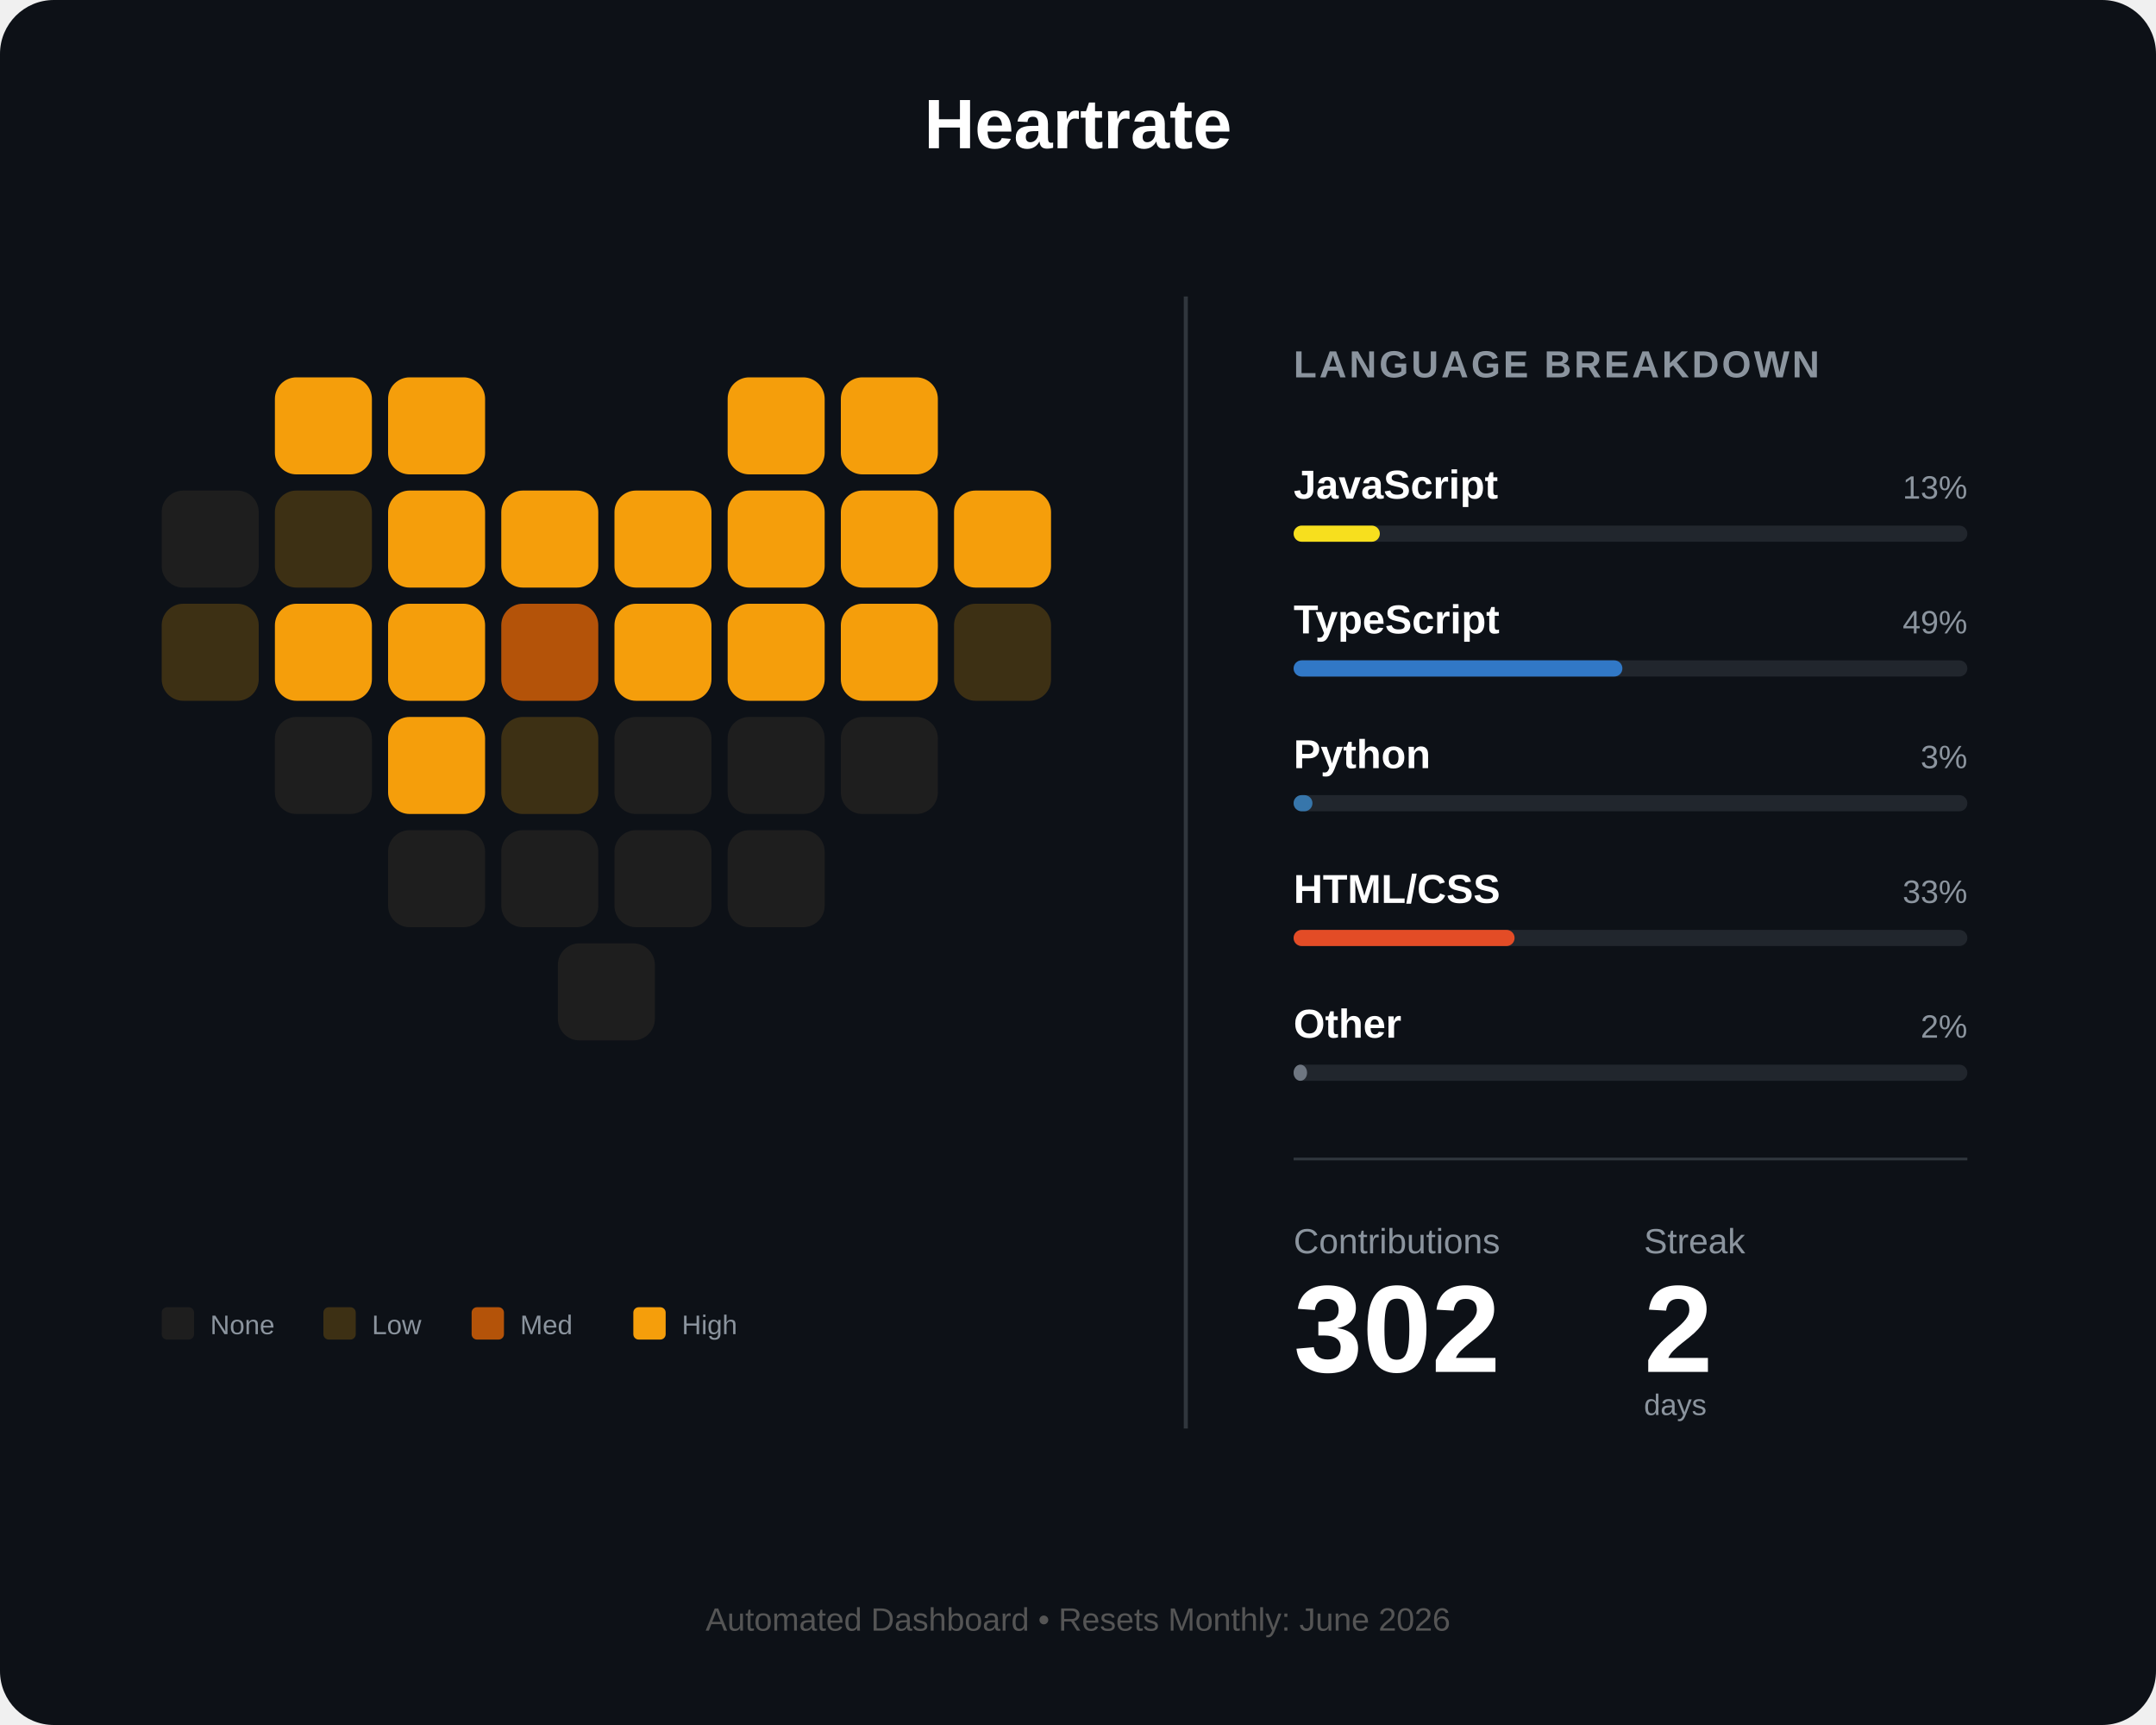
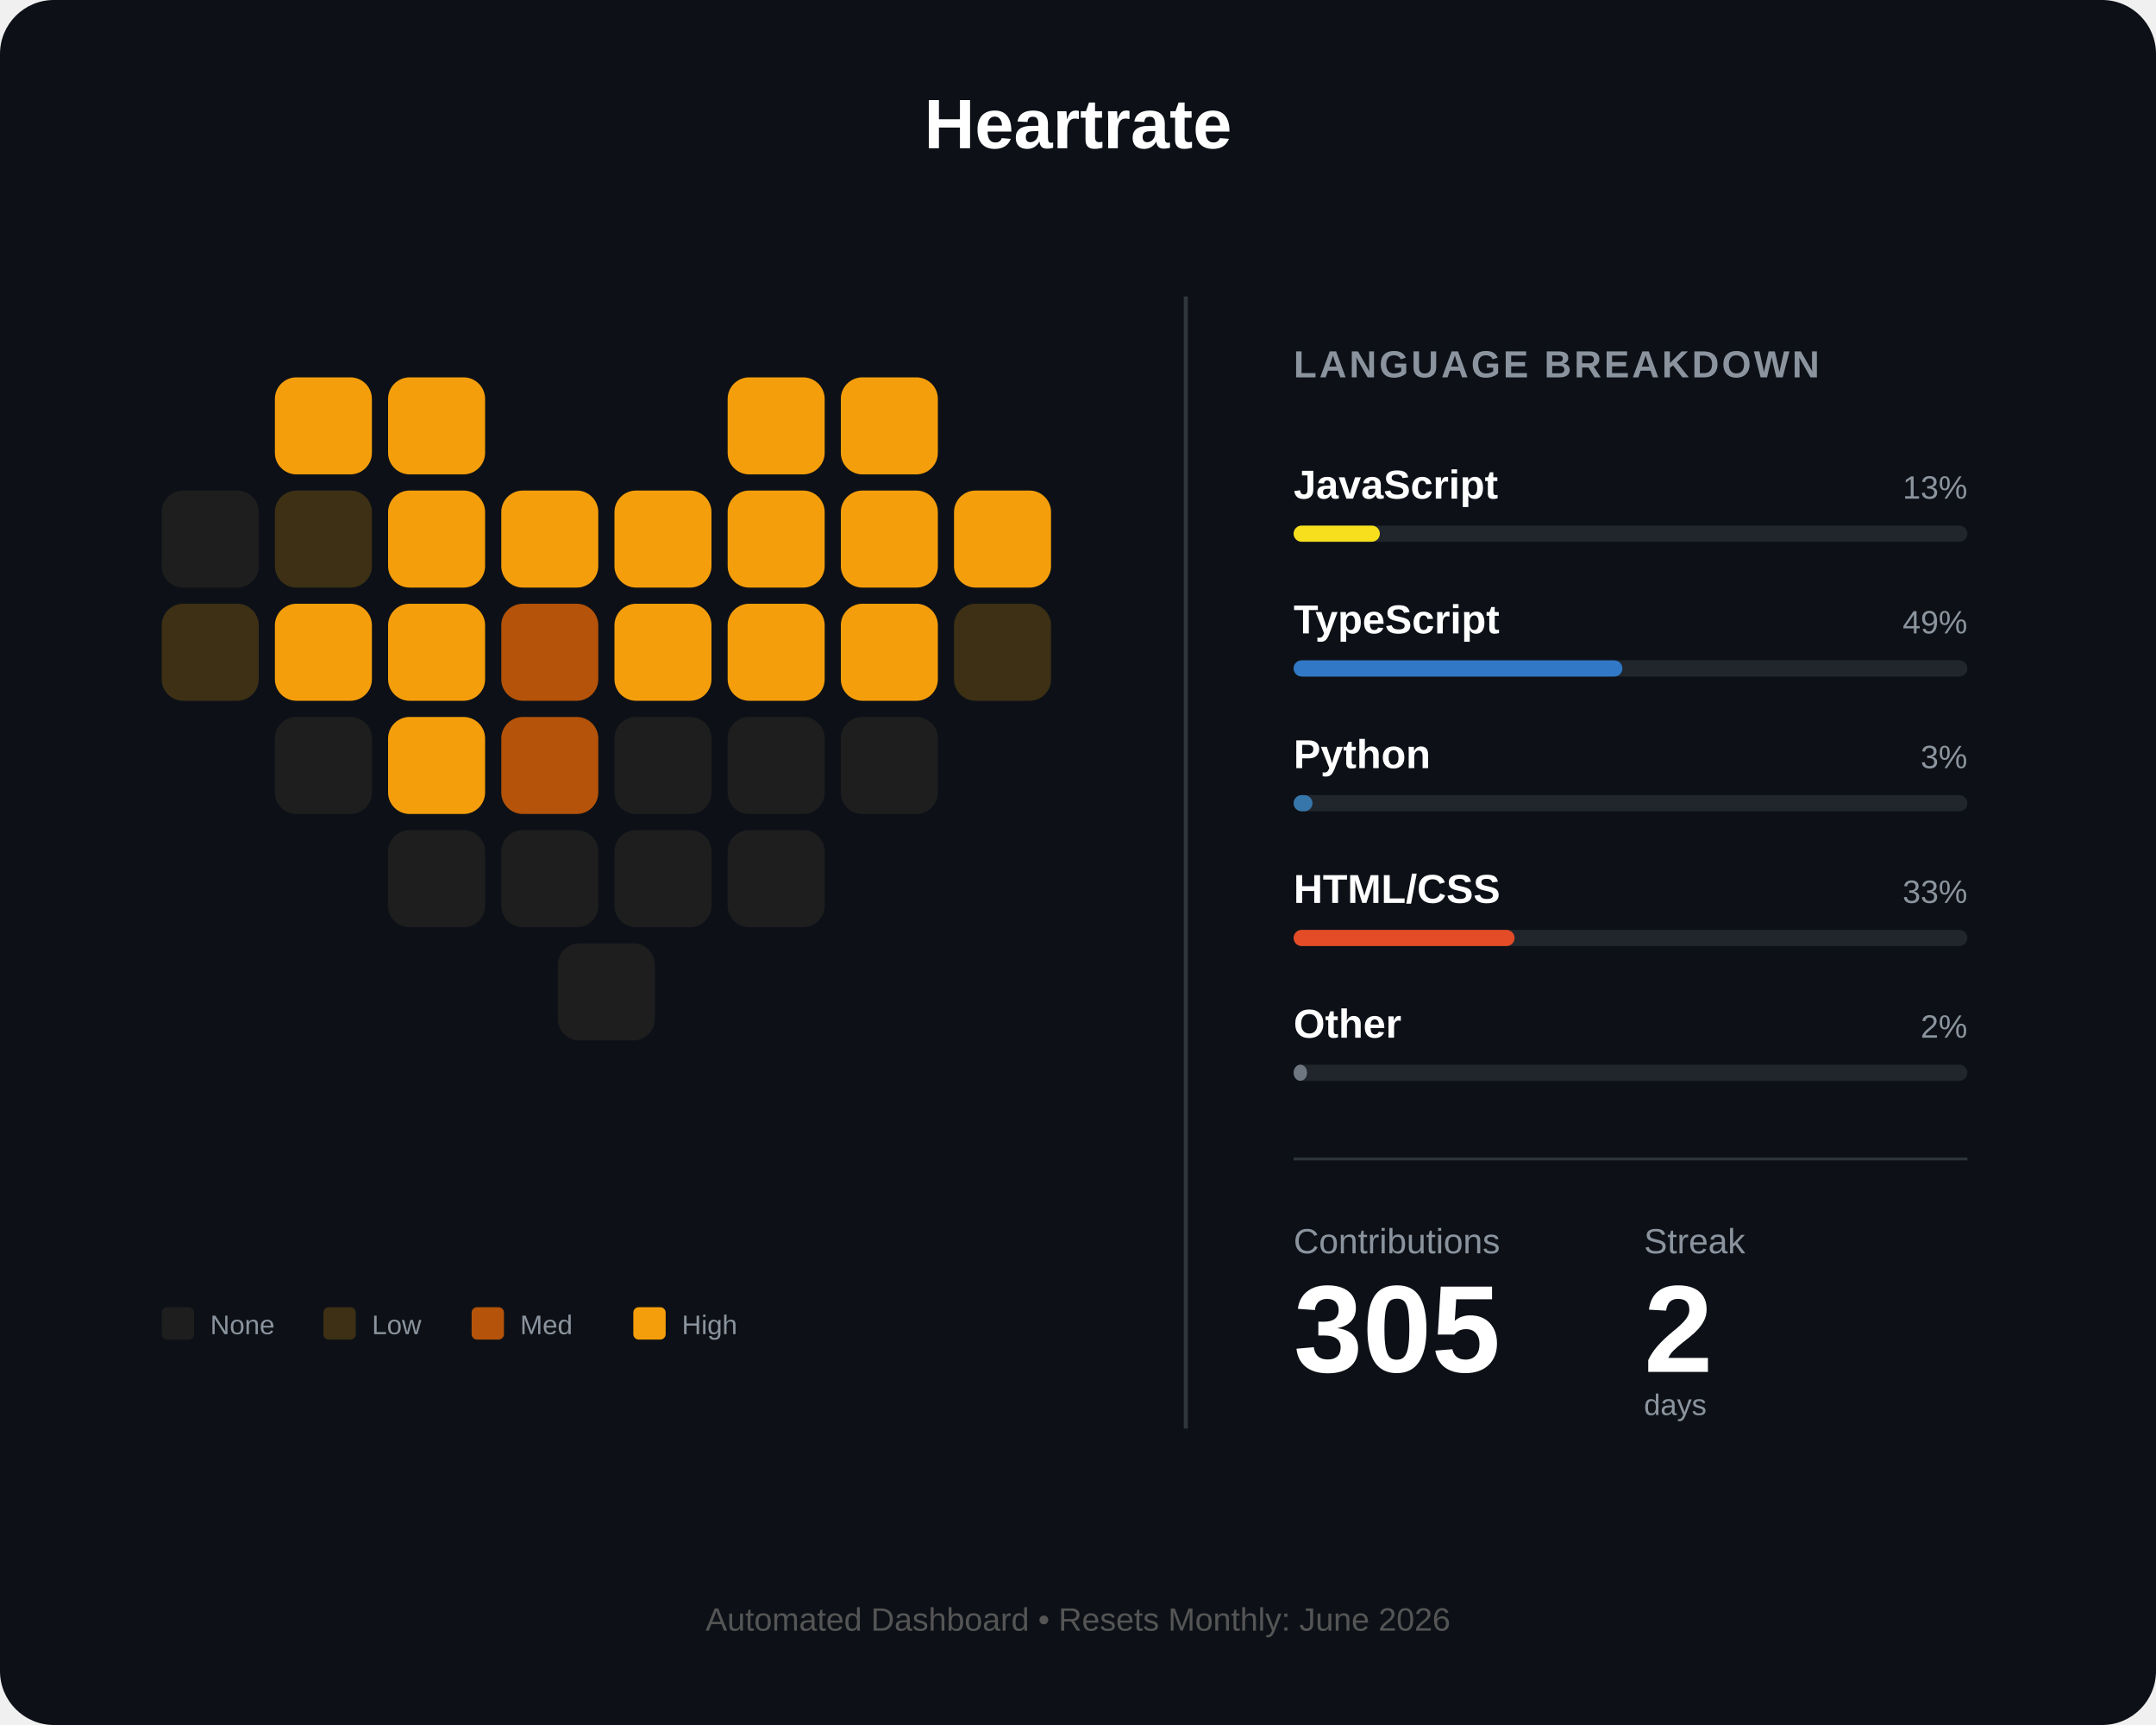
<svg xmlns="http://www.w3.org/2000/svg" width="800" height="640" viewBox="0 0 800 640" fill="none">
  <rect width="800" height="640" rx="20" fill="#0d1117" />
  <text x="400" y="55" fill="white" font-family="Arial" font-size="26" font-weight="bold" text-anchor="middle">Heartrate</text>
  <g id="heart-grid" transform="translate(60, 140)">
    <rect id="day_1" x="42" y="0" width="36" height="36" rx="8" fill="#f59e0b" />
    <rect id="day_2" x="84" y="0" width="36" height="36" rx="8" fill="#f59e0b" />
    <rect id="day_3" x="210" y="0" width="36" height="36" rx="8" fill="#f59e0b" />
    <rect id="day_4" x="252" y="0" width="36" height="36" rx="8" fill="#f59e0b" />
    <rect id="day_5" x="0" y="42" width="36" height="36" rx="8" fill="#1e1e1e" />
    <rect id="day_6" x="42" y="42" width="36" height="36" rx="8" fill="#3d3014" />
    <rect id="day_7" x="84" y="42" width="36" height="36" rx="8" fill="#f59e0b" />
    <rect id="day_8" x="126" y="42" width="36" height="36" rx="8" fill="#f59e0b" />
    <rect id="day_9" x="168" y="42" width="36" height="36" rx="8" fill="#f59e0b" />
    <rect id="day_10" x="210" y="42" width="36" height="36" rx="8" fill="#f59e0b" />
    <rect id="day_11" x="252" y="42" width="36" height="36" rx="8" fill="#f59e0b" />
    <rect id="day_12" x="294" y="42" width="36" height="36" rx="8" fill="#f59e0b" />
    <rect id="day_13" x="0" y="84" width="36" height="36" rx="8" fill="#3d3014" />
    <rect id="day_14" x="42" y="84" width="36" height="36" rx="8" fill="#f59e0b" />
    <rect id="day_15" x="84" y="84" width="36" height="36" rx="8" fill="#f59e0b" />
    <rect id="day_16" x="126" y="84" width="36" height="36" rx="8" fill="#b45309" />
    <rect id="day_17" x="168" y="84" width="36" height="36" rx="8" fill="#f59e0b" />
    <rect id="day_18" x="210" y="84" width="36" height="36" rx="8" fill="#f59e0b" />
    <rect id="day_19" x="252" y="84" width="36" height="36" rx="8" fill="#f59e0b" />
    <rect id="day_20" x="294" y="84" width="36" height="36" rx="8" fill="#3d3014" />
    <rect id="day_21" x="42" y="126" width="36" height="36" rx="8" fill="#1e1e1e" />
    <rect id="day_22" x="84" y="126" width="36" height="36" rx="8" fill="#f59e0b" />
-     <rect id="day_23" x="126" y="126" width="36" height="36" rx="8" fill="#3d3014" />
+     <rect id="day_23" x="126" y="126" width="36" height="36" rx="8" fill="#b45309" />
    <rect id="day_24" x="168" y="126" width="36" height="36" rx="8" fill="#1e1e1e" />
    <rect id="day_25" x="210" y="126" width="36" height="36" rx="8" fill="#1e1e1e" />
    <rect id="day_26" x="252" y="126" width="36" height="36" rx="8" fill="#1e1e1e" />
    <rect id="day_27" x="84" y="168" width="36" height="36" rx="8" fill="#1e1e1e" />
    <rect id="day_28" x="126" y="168" width="36" height="36" rx="8" fill="#1e1e1e" />
    <rect id="day_29" x="168" y="168" width="36" height="36" rx="8" fill="#1e1e1e" />
    <rect id="day_30" x="210" y="168" width="36" height="36" rx="8" fill="#1e1e1e" />
    <rect id="day_31" x="147" y="210" width="36" height="36" rx="8" fill="#1e1e1e" />
  </g>
  <g transform="translate(60, 485)">
    <rect id="legend_empty" x="0" y="0" width="12" height="12" rx="2" fill="#1e1e1e" />
    <text x="18" y="10" fill="#8b949e" font-family="Arial" font-size="10">None</text>
    <rect id="legend_low" x="60" y="0" width="12" height="12" rx="2" fill="#3d3014" />
    <text x="78" y="10" fill="#8b949e" font-family="Arial" font-size="10">Low</text>
    <rect id="legend_med" x="115" y="0" width="12" height="12" rx="2" fill="#b45309" />
    <text x="133" y="10" fill="#8b949e" font-family="Arial" font-size="10">Med</text>
    <rect id="legend_high" x="175" y="0" width="12" height="12" rx="2" fill="#f59e0b" />
    <text x="193" y="10" fill="#8b949e" font-family="Arial" font-size="10">High</text>
  </g>
  <line x1="440" y1="110" x2="440" y2="530" stroke="#30363d" stroke-width="1.5" />
  <g transform="translate(480, 140)">
    <text x="0" y="0" fill="#8b949e" font-family="Arial" font-size="14" font-weight="bold" letter-spacing="1">LANGUAGE BREAKDOWN</text>
    <g transform="translate(0, 45)">
      <text id="lang_1_name" x="0" y="0" fill="white" font-family="Arial" font-size="15" font-weight="bold">JavaScript</text>
      <text id="lang_1_percent" x="250" y="0" fill="#8b949e" font-family="Arial" font-size="12" text-anchor="end">13%</text>
      <rect x="0" y="10" width="250" height="6" rx="3" fill="#21262d" />
      <rect id="lang_1_bar" x="0" y="10" width="32" height="6" rx="3" fill="#f7df1e" />
    </g>
    <g transform="translate(0, 95)">
      <text id="lang_2_name" x="0" y="0" fill="white" font-family="Arial" font-size="15" font-weight="bold">TypeScript</text>
      <text id="lang_2_percent" x="250" y="0" fill="#8b949e" font-family="Arial" font-size="12" text-anchor="end">49%</text>
      <rect x="0" y="10" width="250" height="6" rx="3" fill="#21262d" />
      <rect id="lang_2_bar" x="0" y="10" width="122" height="6" rx="3" fill="#3178c6" />
    </g>
    <g transform="translate(0, 145)">
      <text id="lang_3_name" x="0" y="0" fill="white" font-family="Arial" font-size="15" font-weight="bold">Python</text>
      <text id="lang_3_percent" x="250" y="0" fill="#8b949e" font-family="Arial" font-size="12" text-anchor="end">3%</text>
      <rect x="0" y="10" width="250" height="6" rx="3" fill="#21262d" />
      <rect id="lang_3_bar" x="0" y="10" width="7" height="6" rx="3" fill="#3776ab" />
    </g>
    <g transform="translate(0, 195)">
      <text id="lang_4_name" x="0" y="0" fill="white" font-family="Arial" font-size="15" font-weight="bold">HTML/CSS</text>
      <text id="lang_4_percent" x="250" y="0" fill="#8b949e" font-family="Arial" font-size="12" text-anchor="end">33%</text>
      <rect x="0" y="10" width="250" height="6" rx="3" fill="#21262d" />
      <rect id="lang_4_bar" x="0" y="10" width="82" height="6" rx="3" fill="#e34c26" />
    </g>
    <g transform="translate(0, 245)">
      <text id="lang_5_name" x="0" y="0" fill="white" font-family="Arial" font-size="15" font-weight="bold">Other</text>
      <text id="lang_5_percent" x="250" y="0" fill="#8b949e" font-family="Arial" font-size="12" text-anchor="end">2%</text>
      <rect x="0" y="10" width="250" height="6" rx="3" fill="#21262d" />
      <rect id="lang_5_bar" x="0" y="10" width="5" height="6" rx="3" fill="#6e7681" />
    </g>
    <line x1="0" y1="290" x2="250" y2="290" stroke="#30363d" stroke-width="1" />
    <g transform="translate(0, 325)">
      <text x="0" y="0" fill="#8b949e" font-family="Arial" font-size="13">Contributions</text>
      <text x="130" y="0" fill="#8b949e" font-family="Arial" font-size="13">Streak</text>
-       <text id="total_count" x="0" y="44" fill="white" font-family="Arial" font-size="46" font-weight="bold">302</text>
+       <text id="total_count" x="0" y="44" fill="white" font-family="Arial" font-size="46" font-weight="bold">305</text>
      <text id="streak_count" x="130" y="44" fill="white" font-family="Arial" font-size="46" font-weight="bold">2</text>
      <text x="130" y="60" fill="#8b949e" font-family="Arial" font-size="11">days</text>
    </g>
  </g>
  <text id="footer_text" x="400" y="605" fill="#555" font-family="Arial" font-size="12" text-anchor="middle">Automated Dashboard • Resets Monthly: June 2026</text>
</svg>
